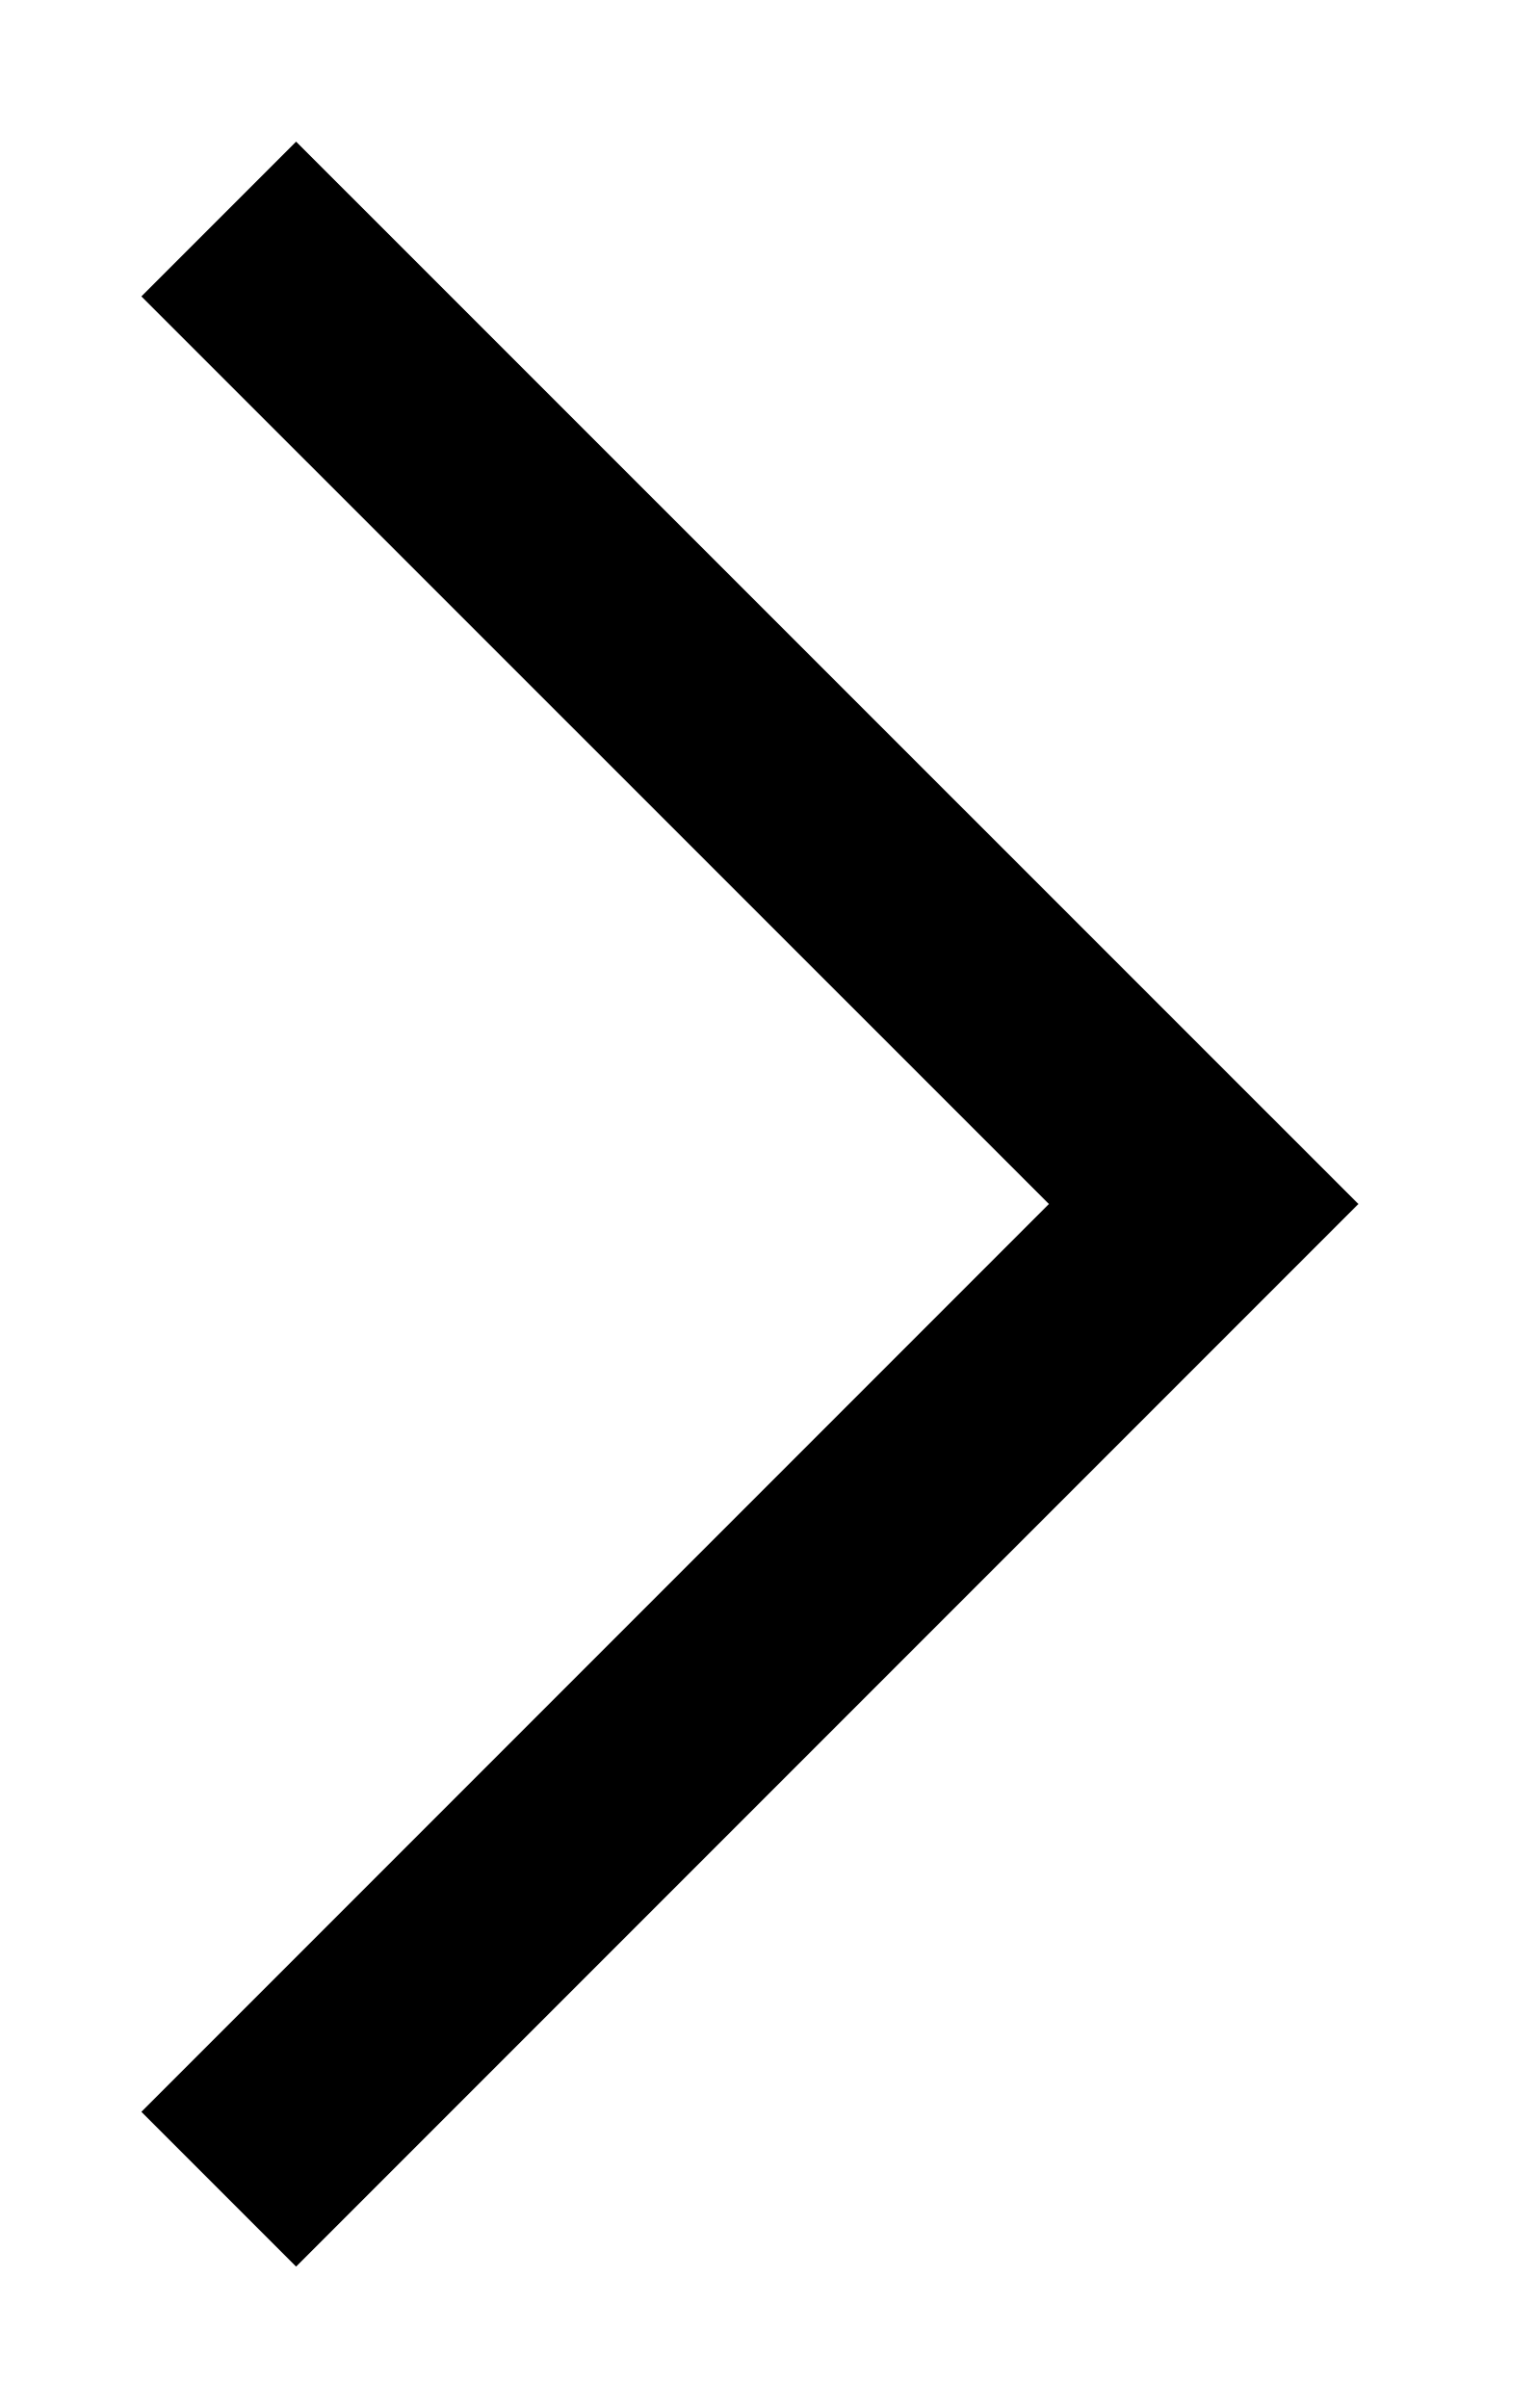
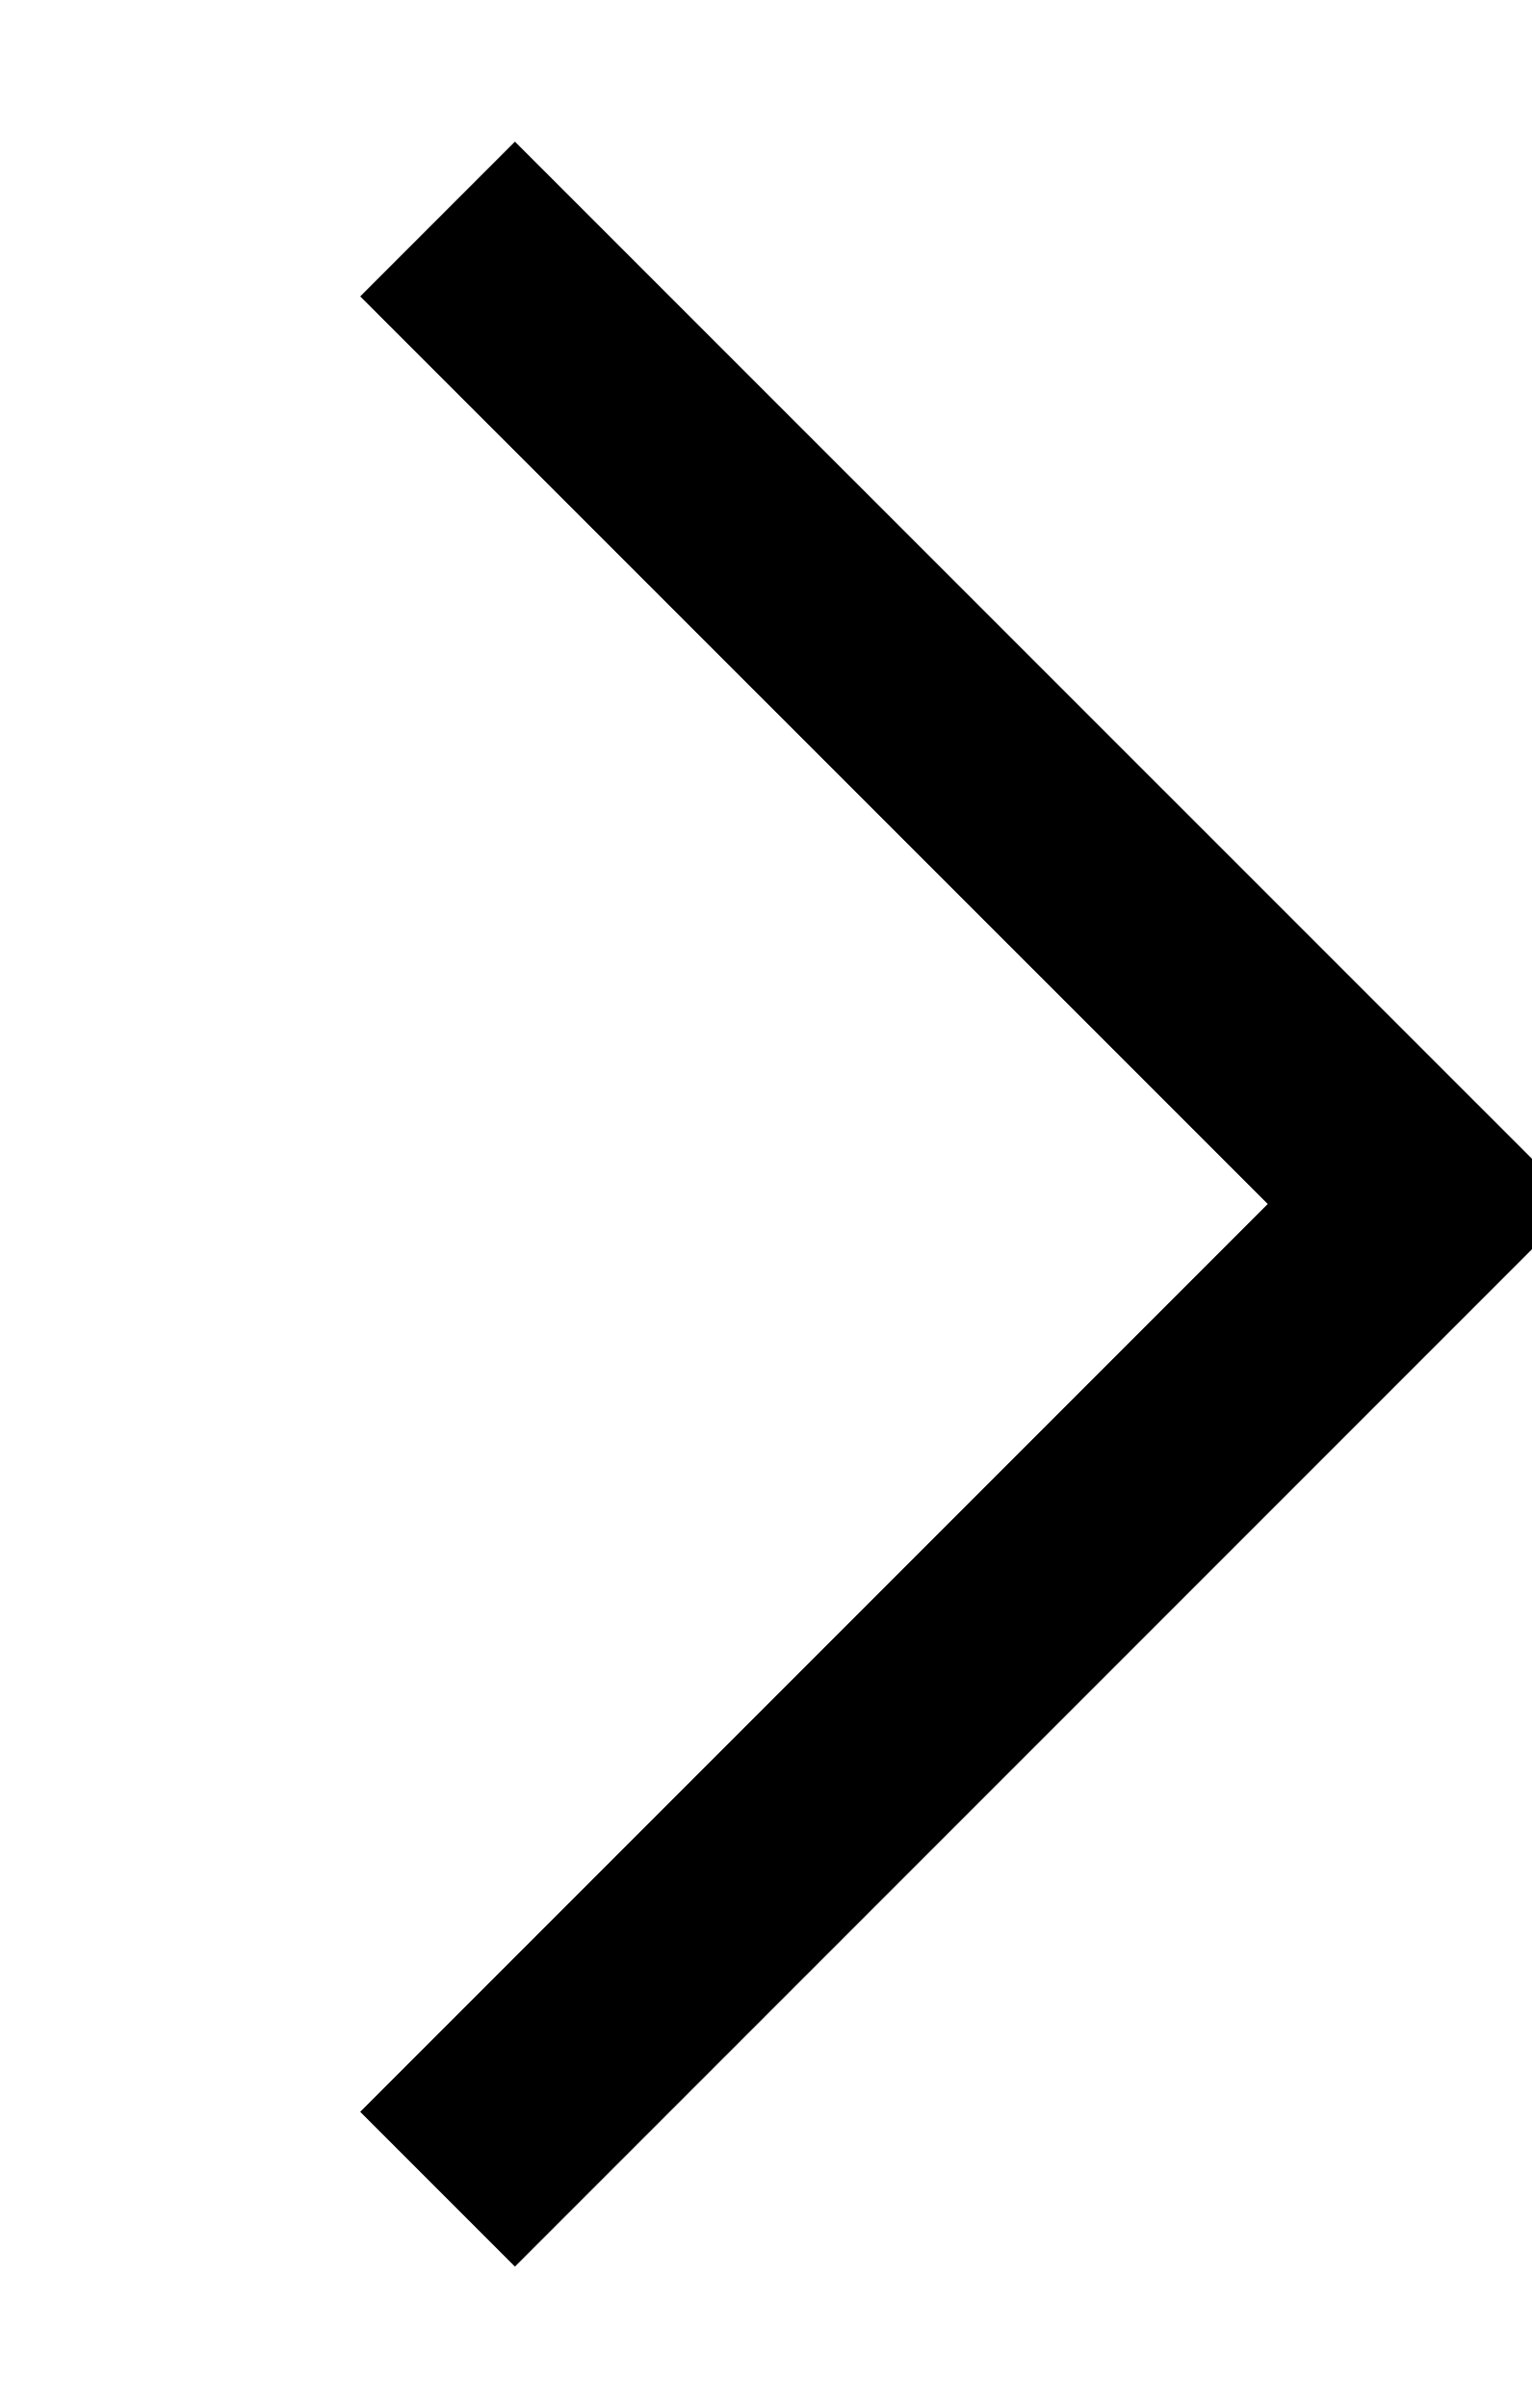
- <svg xmlns="http://www.w3.org/2000/svg" viewBox="0 0 7 11">
+ <svg xmlns="http://www.w3.org/2000/svg" viewBox="-1 0 7 11">
  <path fill-rule="evenodd" d="M.646 9.647l.707.707L6.207 5.5 1.353.647l-.707.707L4.793 5.5.646 9.647z" />
</svg>
